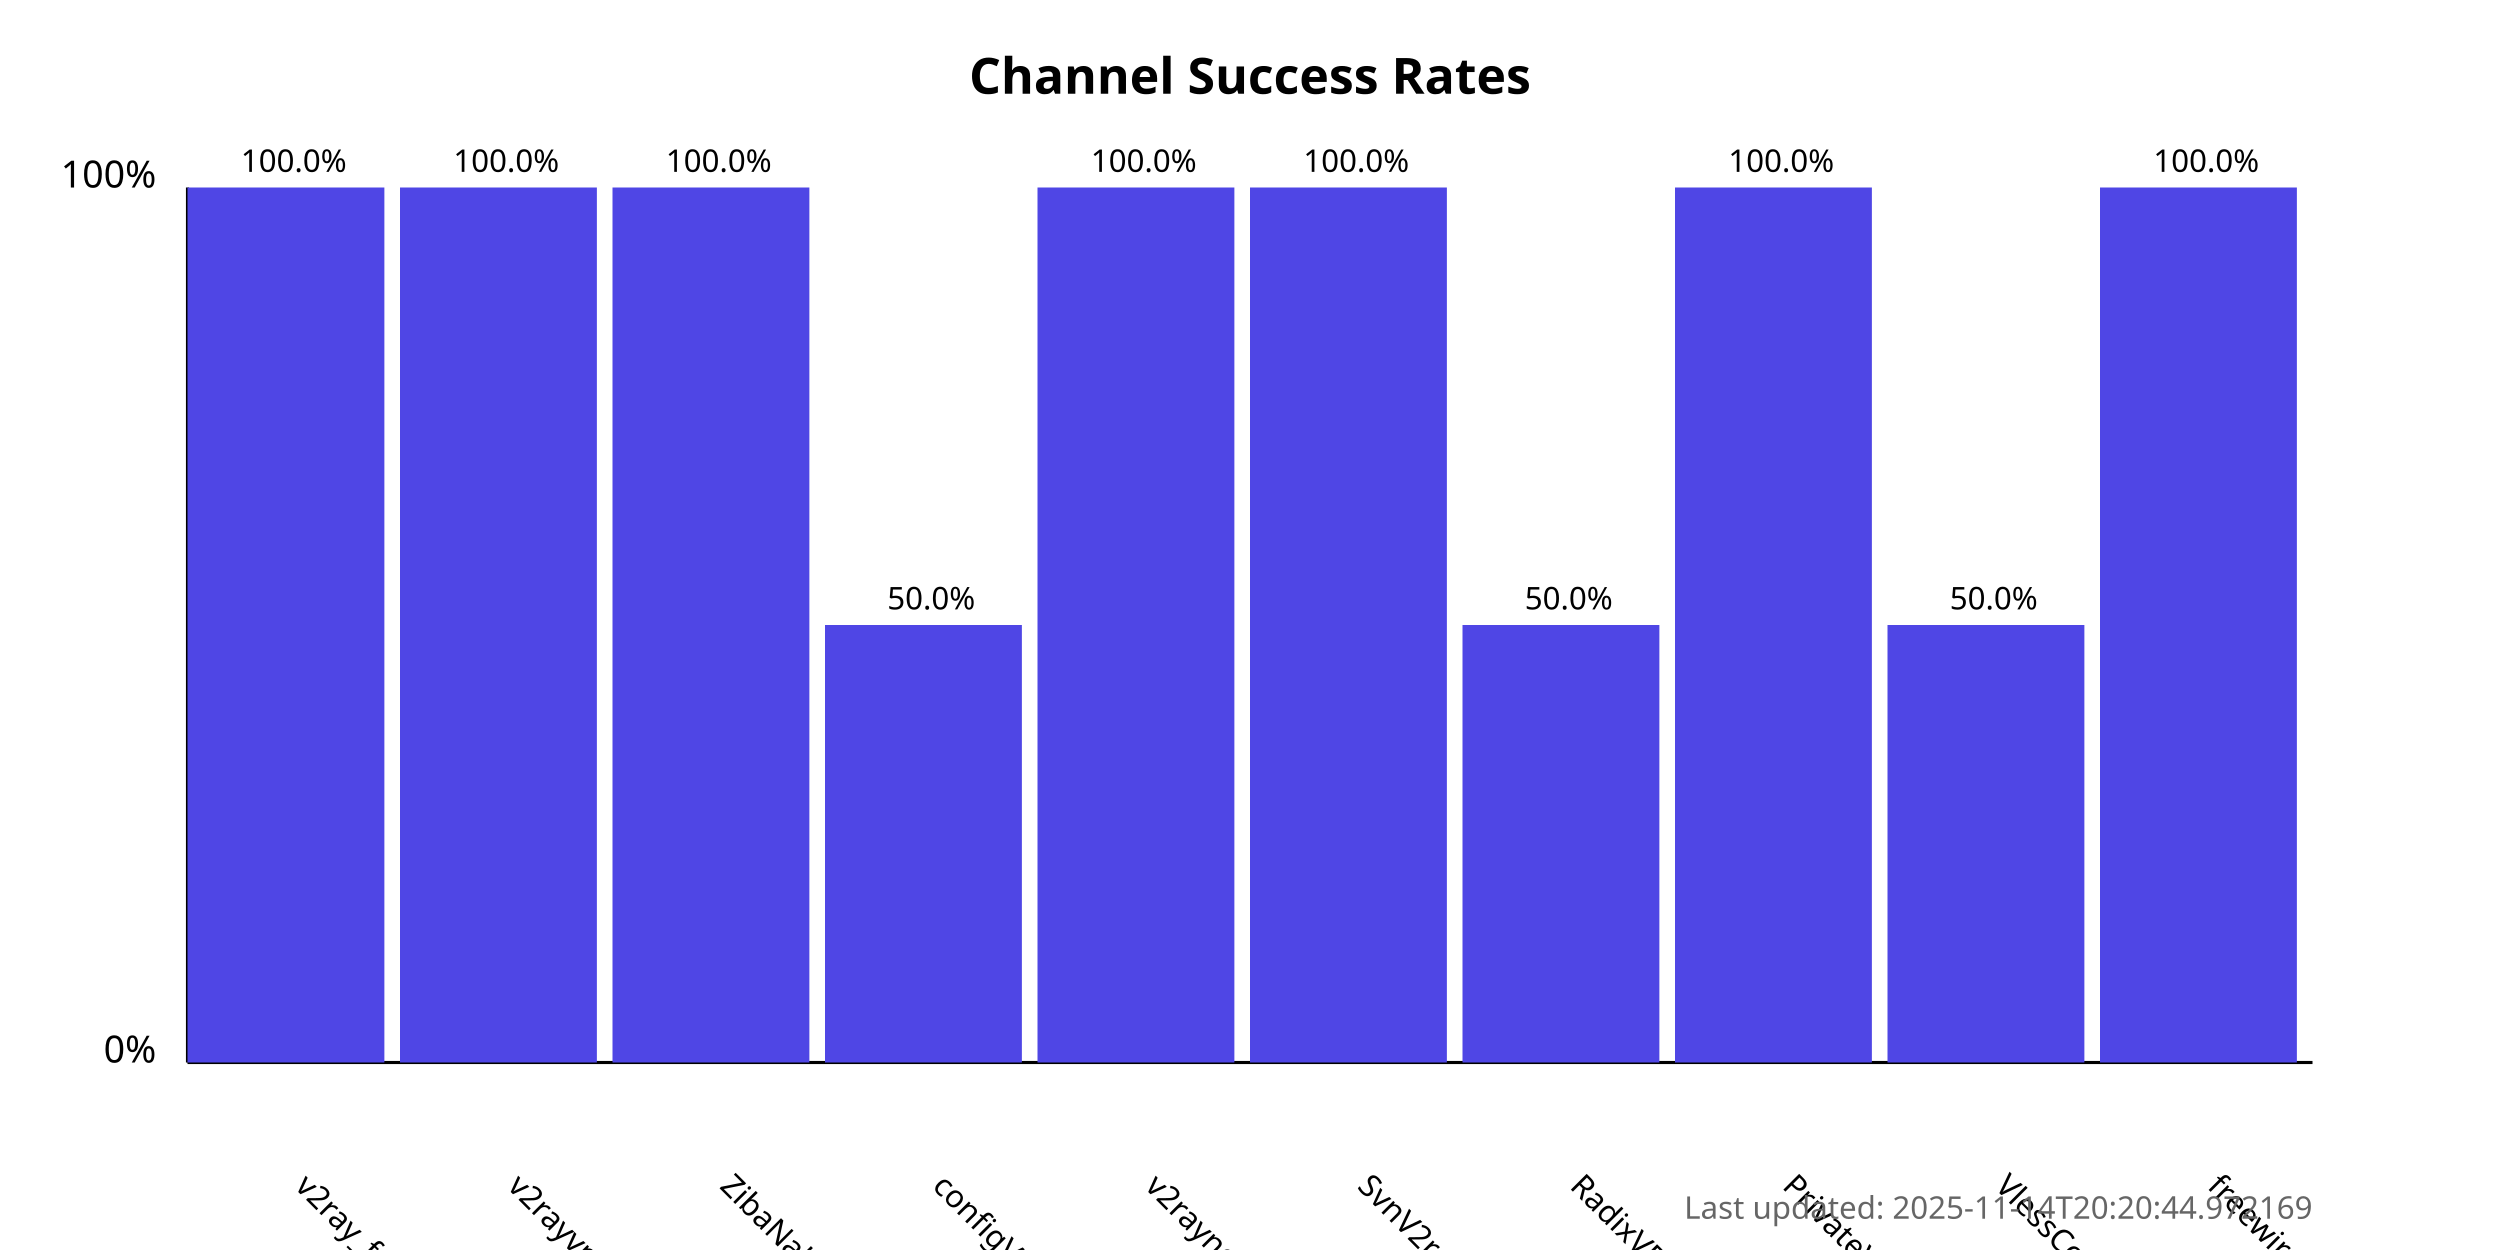
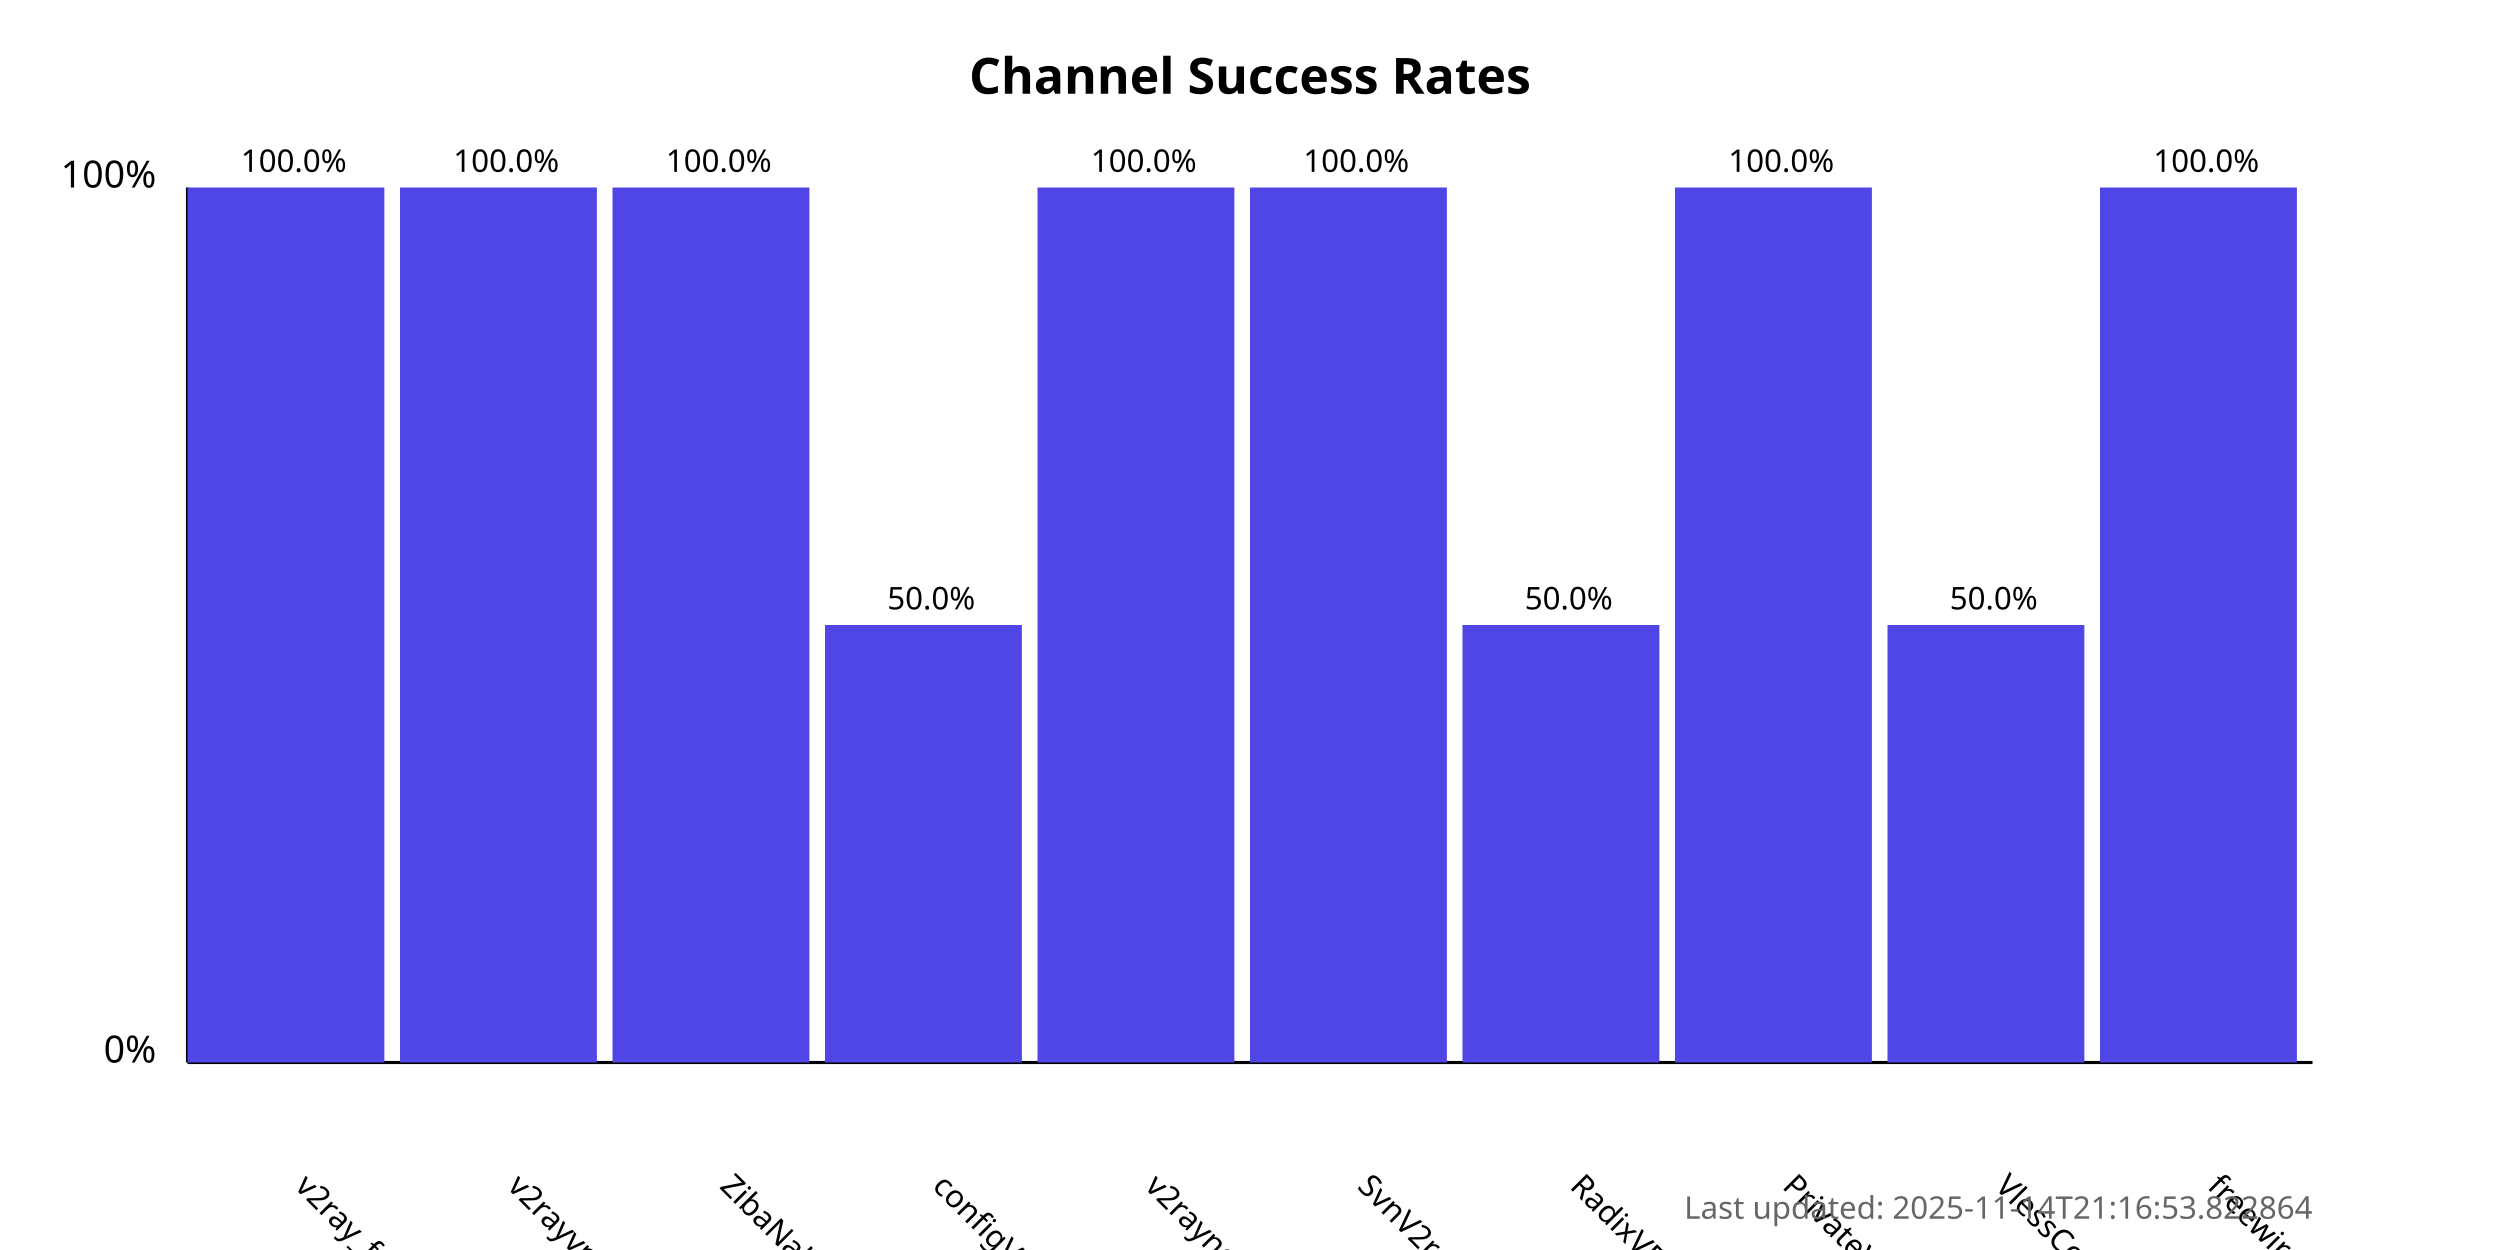
<svg xmlns="http://www.w3.org/2000/svg" width="800" height="400">
  <style>
            .chart-title { font: bold 16px sans-serif; }
            .axis-label { font: 12px sans-serif; }
            .tick-label { font: 10px sans-serif; }
            .bar { fill: #4f46e5; }
            .bar:hover { fill: #6366f1; }
            .timestamp { font: 10px sans-serif; fill: #666; }
        </style>
  <text x="400.0" y="30" text-anchor="middle" class="chart-title">
            Channel Success Rates
        </text>
  <line x1="60" y1="340" x2="60" y2="60" stroke="black" stroke-width="1" />
  <line x1="60" y1="340" x2="740" y2="340" stroke="black" stroke-width="1" />
  <text x="50" y="340" text-anchor="end" class="axis-label">0%</text>
  <text x="50" y="60" text-anchor="end" class="axis-label">100%</text>
  <g>
    <rect x="60" y="60.0" width="63.0" height="280.0" class="bar" />
    <text x="94.0" y="380" transform="rotate(45, 94.0, 380)" text-anchor="start" class="tick-label">
                v2ray_free_conf
            </text>
    <text x="94.0" y="55.0" text-anchor="middle" class="tick-label">
                100.0%
            </text>
  </g>
  <g>
    <rect x="128.0" y="60.0" width="63.0" height="280.0" class="bar" />
    <text x="162.0" y="380" transform="rotate(45, 162.0, 380)" text-anchor="start" class="tick-label">
                v2rayvpno
            </text>
    <text x="162.0" y="55.0" text-anchor="middle" class="tick-label">
                100.0%
            </text>
  </g>
  <g>
    <rect x="196.0" y="60.0" width="63.0" height="280.0" class="bar" />
    <text x="230.0" y="380" transform="rotate(45, 230.0, 380)" text-anchor="start" class="tick-label">
                ZibaNabz
            </text>
    <text x="230.0" y="55.0" text-anchor="middle" class="tick-label">
                100.0%
            </text>
  </g>
  <g>
    <rect x="264.0" y="200.0" width="63.0" height="140.0" class="bar" />
    <text x="298.0" y="380" transform="rotate(45, 298.0, 380)" text-anchor="start" class="tick-label">
                configV2rayForFree
            </text>
    <text x="298.0" y="195.0" text-anchor="middle" class="tick-label">
                50.0%
            </text>
  </g>
  <g>
    <rect x="332.0" y="60.0" width="63.0" height="280.0" class="bar" />
    <text x="366.0" y="380" transform="rotate(45, 366.0, 380)" text-anchor="start" class="tick-label">
                v2rayngvpn
            </text>
    <text x="366.0" y="55.0" text-anchor="middle" class="tick-label">
                100.0%
            </text>
  </g>
  <g>
    <rect x="400.0" y="60.0" width="63.0" height="280.0" class="bar" />
    <text x="434.0" y="380" transform="rotate(45, 434.0, 380)" text-anchor="start" class="tick-label">
                SvnV2ray
            </text>
    <text x="434.0" y="55.0" text-anchor="middle" class="tick-label">
                100.0%
            </text>
  </g>
  <g>
    <rect x="468.0" y="200.0" width="63.0" height="140.0" class="bar" />
    <text x="502.0" y="380" transform="rotate(45, 502.0, 380)" text-anchor="start" class="tick-label">
                RadixVPN
            </text>
    <text x="502.0" y="195.0" text-anchor="middle" class="tick-label">
                50.0%
            </text>
  </g>
  <g>
    <rect x="536.0" y="60.0" width="63.0" height="280.0" class="bar" />
    <text x="570.0" y="380" transform="rotate(45, 570.0, 380)" text-anchor="start" class="tick-label">
                PrivateVPNs
            </text>
    <text x="570.0" y="55.0" text-anchor="middle" class="tick-label">
                100.0%
            </text>
  </g>
  <g>
    <rect x="604.0" y="200.0" width="63.0" height="140.0" class="bar" />
    <text x="638.0" y="380" transform="rotate(45, 638.0, 380)" text-anchor="start" class="tick-label">
                VlessConfig
            </text>
    <text x="638.0" y="195.0" text-anchor="middle" class="tick-label">
                50.0%
            </text>
  </g>
  <g>
    <rect x="672.0" y="60.0" width="63.0" height="280.0" class="bar" />
    <text x="706.0" y="380" transform="rotate(45, 706.0, 380)" text-anchor="start" class="tick-label">
                freewireguard
            </text>
    <text x="706.0" y="55.0" text-anchor="middle" class="tick-label">
                100.0%
            </text>
  </g>
  <text x="740" y="390" text-anchor="end" class="timestamp">
-             Last updated: 2025-11-14T20:20:44.972169
+             Last updated: 2025-11-14T21:16:53.822864
        </text>
</svg>
